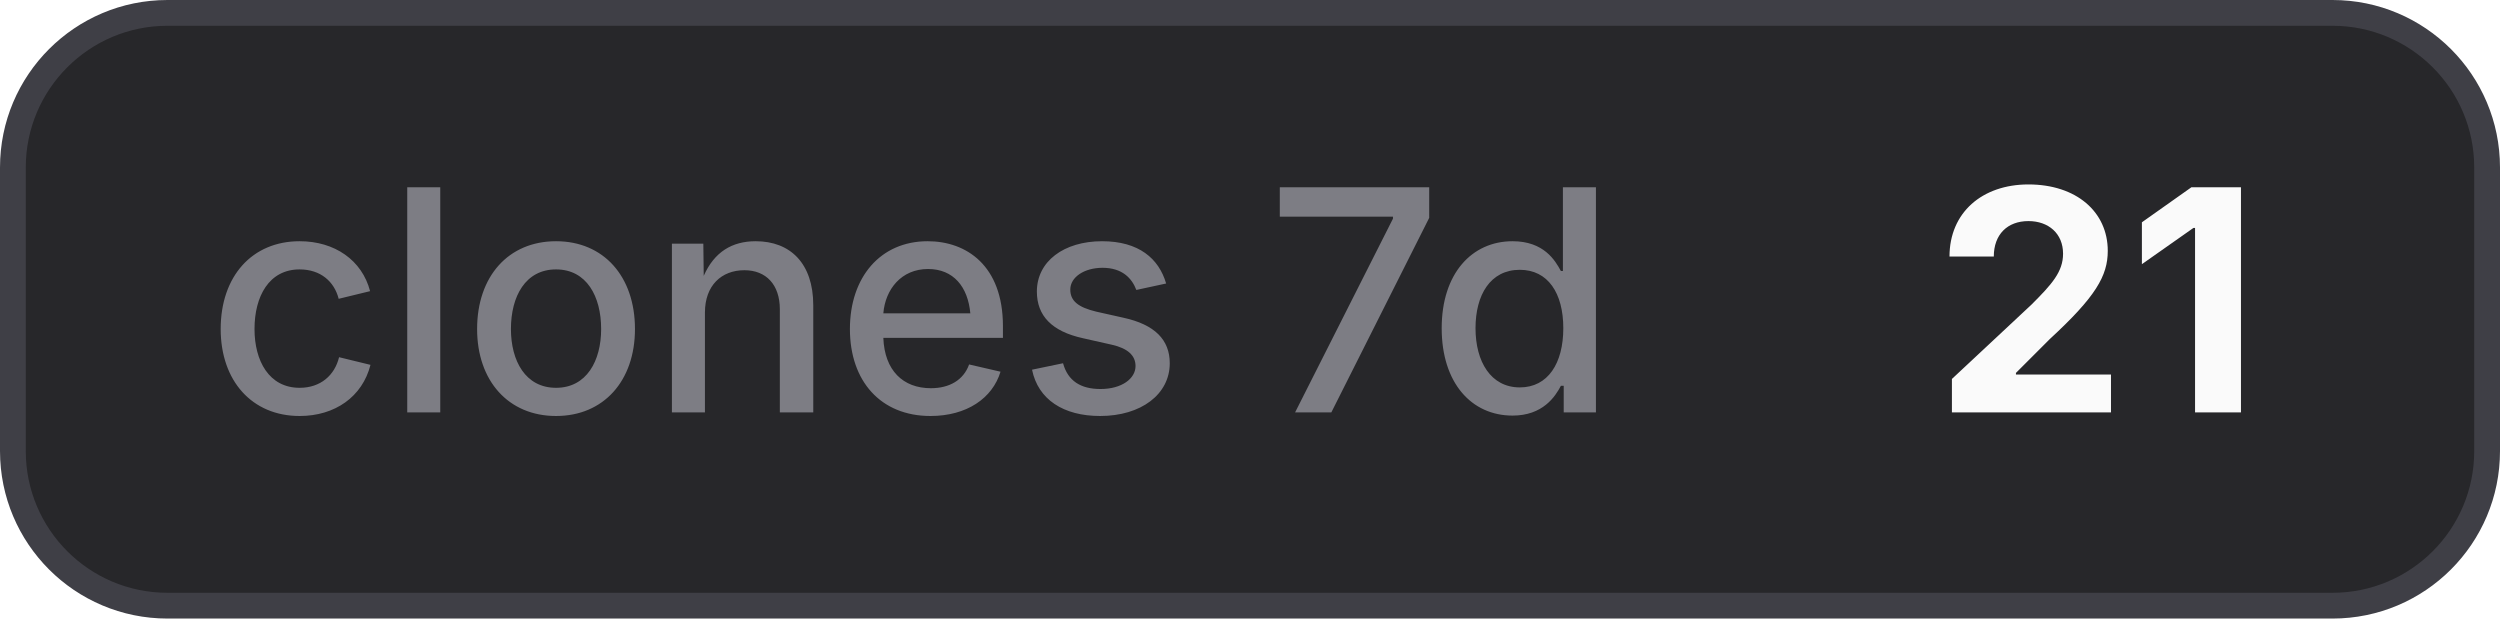
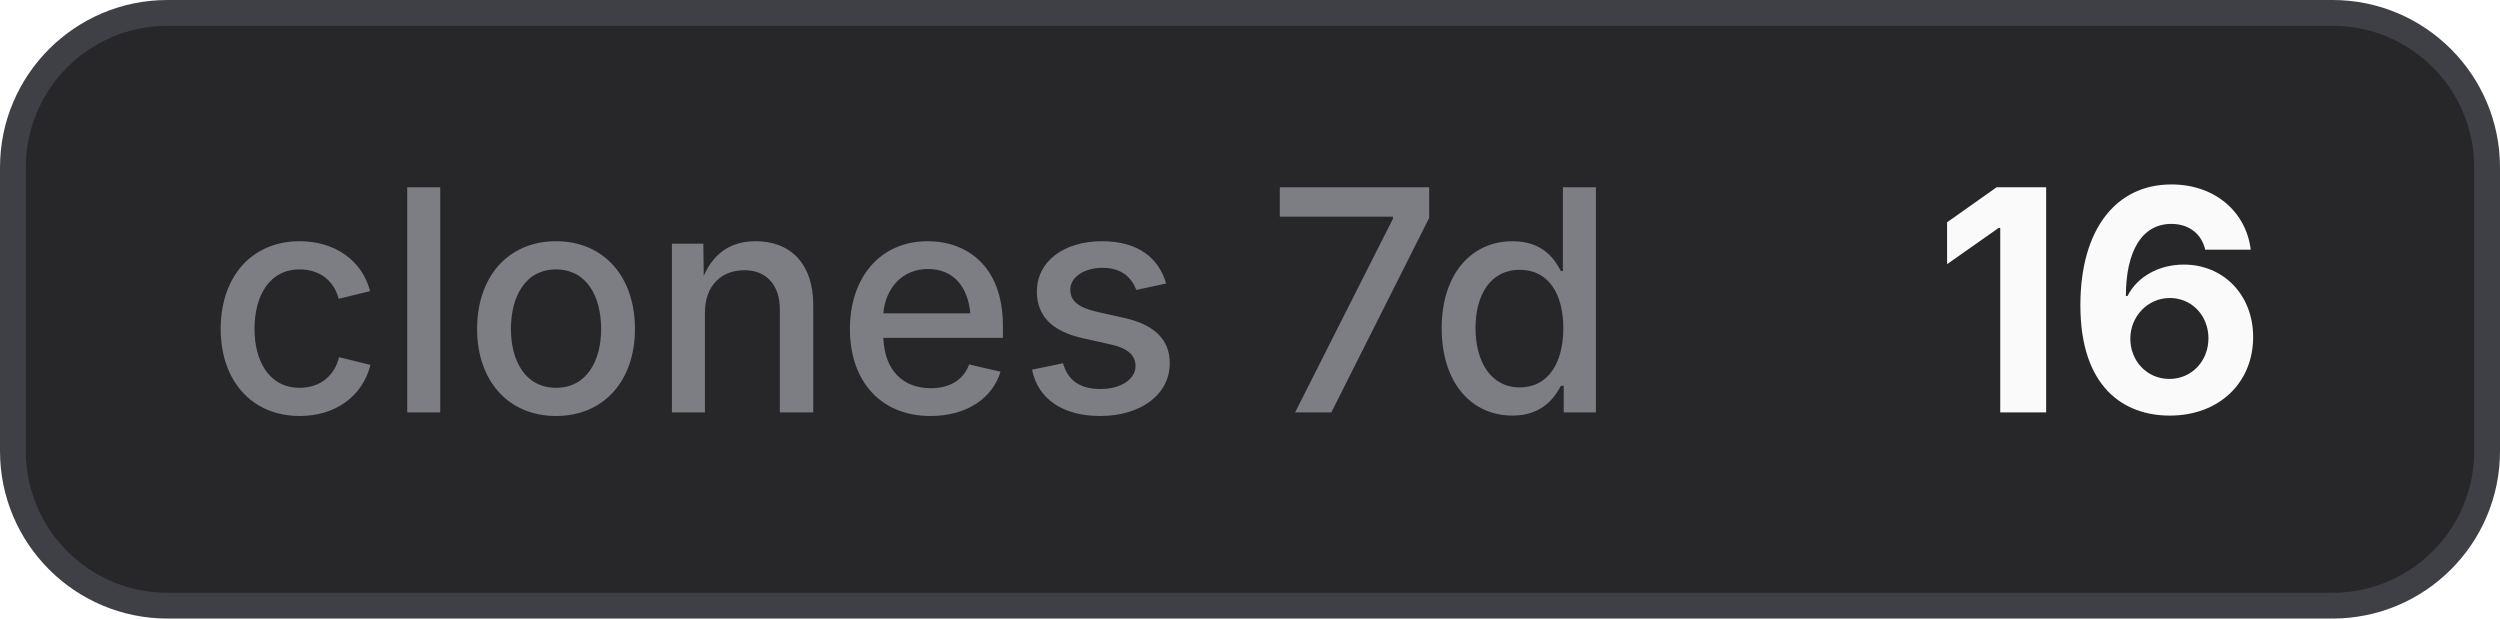
- <svg xmlns="http://www.w3.org/2000/svg" width="97" height="24" viewBox="0 0 97 24" role="img" aria-label="clones 7d: 21">
+ <svg xmlns="http://www.w3.org/2000/svg" width="97" height="24" viewBox="0 0 97 24" role="img" aria-label="clones 7d: 16">
  <style>
    .bg { fill: #27272a; stroke: #3f3f46; }
    .border { stroke: #3f3f46; }
    .label { fill: #a1a1aa; fill-opacity: 0.7; }
    .value { fill: #fafafa; }
    .icon { color: #fafafa; }
    @media (prefers-color-scheme: light) {
      .bg { fill: #f4f4f5; stroke: #d4d4d8; }
      .border { stroke: #d4d4d8; }
      .label { fill: #71717a; }
      .value { fill: #18181b; }
      .icon { color: #18181b; }
    }
  </style>
  <rect class="bg" x="0.5" y="0.5" width="96" height="23" rx="6" stroke-width="1" />
  <text class="label" x="8" y="16" font-family="Inter,ui-sans-serif,system-ui,-apple-system,BlinkMacSystemFont,Segoe UI,sans-serif" font-size="12" font-weight="500">clones 7d</text>
-   <text class="value" x="75" y="16" font-family="Inter,ui-sans-serif,system-ui,-apple-system,BlinkMacSystemFont,Segoe UI,sans-serif" font-size="12" font-weight="700">21</text>
+   <text class="value" x="75" y="16" font-family="Inter,ui-sans-serif,system-ui,-apple-system,BlinkMacSystemFont,Segoe UI,sans-serif" font-size="12" font-weight="700">16</text>
</svg>
